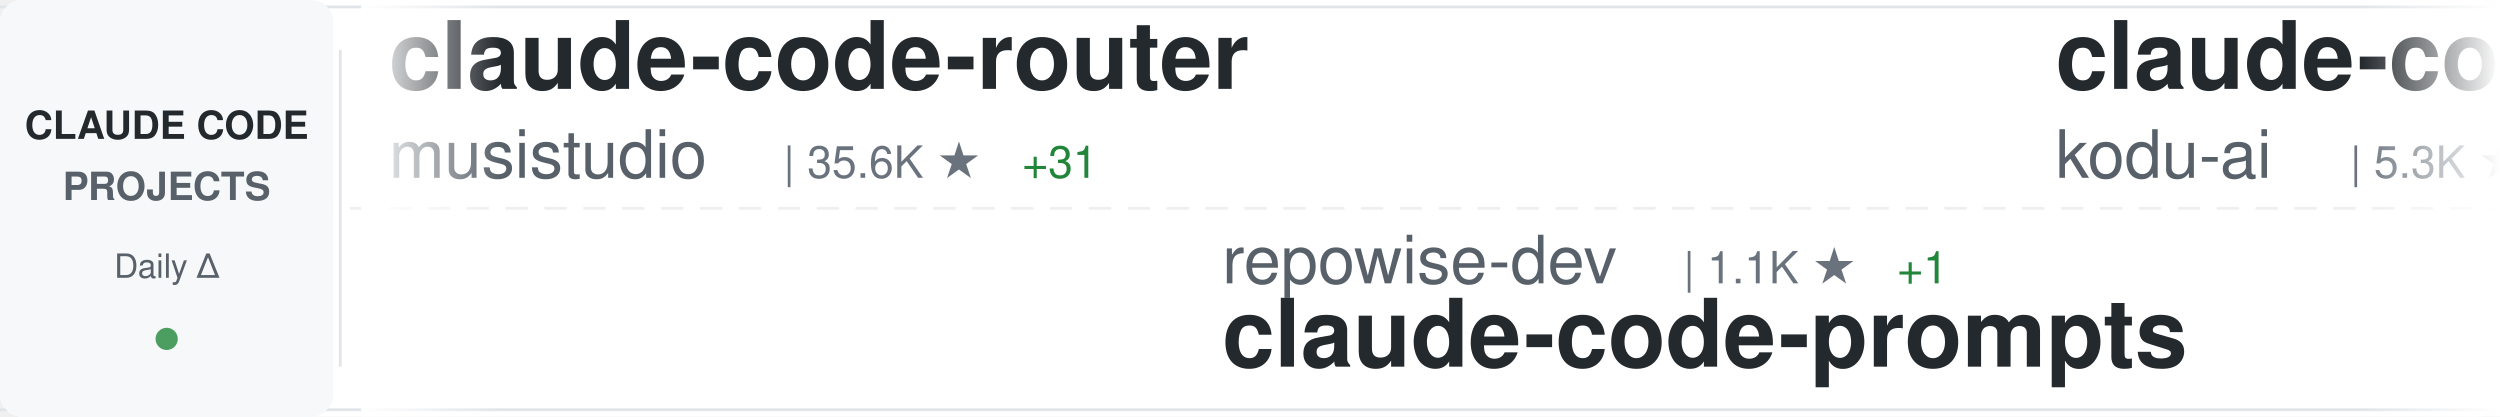
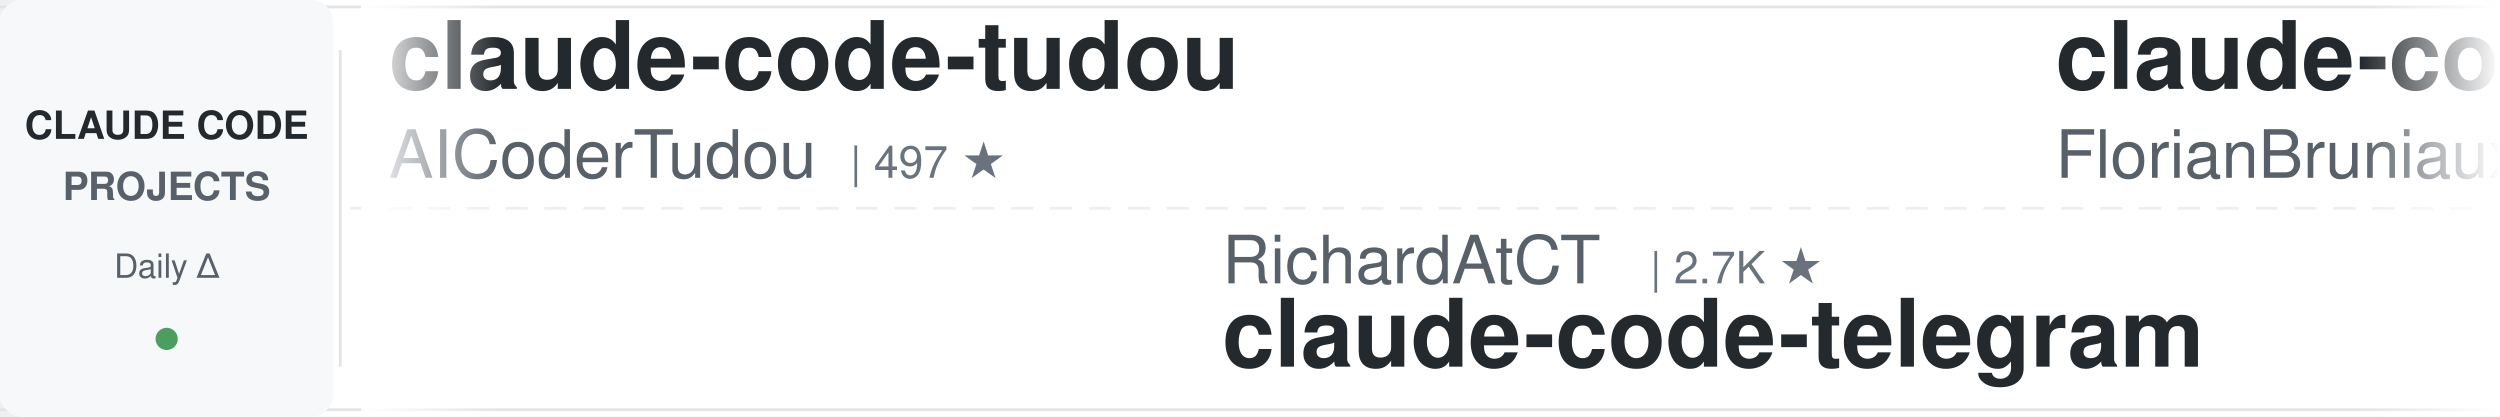
<svg xmlns="http://www.w3.org/2000/svg" width="900" height="150">
  <defs>
    <linearGradient id="awesomeLeftFade" x1="0%" y1="0%" x2="100%" y2="0%">
      <stop offset="0%" style="stop-color:#ffffff;stop-opacity:1" />
      <stop offset="100%" style="stop-color:#ffffff;stop-opacity:0" />
    </linearGradient>
    <linearGradient id="awesomeRightFade" x1="0%" y1="0%" x2="100%" y2="0%">
      <stop offset="0%" style="stop-color:#ffffff;stop-opacity:0" />
      <stop offset="100%" style="stop-color:#ffffff;stop-opacity:1" />
    </linearGradient>
  </defs>
  <rect width="900" height="150" fill="#ffffff" rx="8" />
  <rect x="0" y="2" width="900" height="1" fill="#e1e4e8" />
  <rect x="0" y="147" width="900" height="1" fill="#e1e4e8" />
  <line x1="0" y1="75" x2="900" y2="75" stroke="#e1e4e8" stroke-width="1" stroke-dasharray="8 6" opacity="0.6" />
  <rect x="0" y="0" width="120" height="150" fill="#f6f8fa" rx="8" />
  <text x="60" y="50" font-family="-apple-system, BlinkMacSystemFont, 'Segoe UI', Helvetica, Arial, sans-serif" font-size="14" font-weight="600" fill="#24292e" text-anchor="middle">CLAUDE CODE</text>
  <text x="60" y="72" font-family="-apple-system, BlinkMacSystemFont, 'Segoe UI', Helvetica, Arial, sans-serif" font-size="14" font-weight="600" fill="#586069" text-anchor="middle">PROJECTS</text>
  <text x="60" y="100" font-family="-apple-system, BlinkMacSystemFont, 'Segoe UI', Helvetica, Arial, sans-serif" font-size="12" font-weight="500" fill="#586069" text-anchor="middle">Daily Δ</text>
  <circle cx="60" cy="122" r="4" fill="#22863a" opacity="0.8" />
  <rect x="122" y="18" width="1" height="114" fill="#e1e4e8" />
  <clipPath id="awesomeTickerClip">
    <rect x="130" y="0" width="770" height="150" />
  </clipPath>
  <g clip-path="url(#awesomeTickerClip)">
    <g id="awesomeTickerItems">
      <animateTransform attributeName="transform" attributeType="XML" type="translate" from="0 0" to="-3000 0" dur="54s" repeatCount="indefinite" />
      <g transform="translate(0, 0)">
-         <text x="140" y="32" font-family="-apple-system, BlinkMacSystemFont, 'Segoe UI', Helvetica, Arial, sans-serif" font-size="34" font-weight="600" fill="#24292e">claude-code-router</text>
-         <text x="140" y="64" font-family="-apple-system, BlinkMacSystemFont, 'Segoe UI', Helvetica, Arial, sans-serif" font-size="24" font-weight="400" fill="#586069">musistudio</text>
-         <text x="282" y="64" font-family="-apple-system, BlinkMacSystemFont, 'Segoe UI', Helvetica, Arial, sans-serif" font-size="16" font-weight="500" fill="#6a737d">| 35.6K ★</text>
-         <text x="368" y="64" font-family="-apple-system, BlinkMacSystemFont, 'Segoe UI', Helvetica, Arial, sans-serif" font-size="16" font-weight="500" fill="#22863a"> +31</text>
+         <text x="140" y="32" font-family="-apple-system, BlinkMacSystemFont, 'Segoe UI', Helvetica, Arial, sans-serif" font-size="34" font-weight="600" fill="#24292e">claude-code-tudou</text>
+         <text x="140" y="64" font-family="-apple-system, BlinkMacSystemFont, 'Segoe UI', Helvetica, Arial, sans-serif" font-size="24" font-weight="400" fill="#586069">AICoderTudou</text>
+         <text x="306" y="64" font-family="-apple-system, BlinkMacSystemFont, 'Segoe UI', Helvetica, Arial, sans-serif" font-size="16" font-weight="500" fill="#6a737d">| 497 ★</text>
      </g>
      <g transform="translate(300, 0)">
-         <text x="140" y="102" font-family="-apple-system, BlinkMacSystemFont, 'Segoe UI', Helvetica, Arial, sans-serif" font-size="24" font-weight="400" fill="#586069">repowise-dev</text>
-         <text x="306" y="102" font-family="-apple-system, BlinkMacSystemFont, 'Segoe UI', Helvetica, Arial, sans-serif" font-size="16" font-weight="500" fill="#6a737d">| 1.1K ★</text>
-         <text x="383" y="102" font-family="-apple-system, BlinkMacSystemFont, 'Segoe UI', Helvetica, Arial, sans-serif" font-size="16" font-weight="500" fill="#22863a"> +1</text>
-         <text x="140" y="132" font-family="-apple-system, BlinkMacSystemFont, 'Segoe UI', Helvetica, Arial, sans-serif" font-size="34" font-weight="600" fill="#24292e">claude-code-prompts</text>
+         <text x="140" y="102" font-family="-apple-system, BlinkMacSystemFont, 'Segoe UI', Helvetica, Arial, sans-serif" font-size="24" font-weight="400" fill="#586069">RichardAtCT</text>
+         <text x="294" y="102" font-family="-apple-system, BlinkMacSystemFont, 'Segoe UI', Helvetica, Arial, sans-serif" font-size="16" font-weight="500" fill="#6a737d">| 2.7K ★</text>
+         <text x="140" y="132" font-family="-apple-system, BlinkMacSystemFont, 'Segoe UI', Helvetica, Arial, sans-serif" font-size="34" font-weight="600" fill="#24292e">claude-code-telegram</text>
      </g>
      <g transform="translate(600, 0)">
-         <text x="140" y="32" font-family="-apple-system, BlinkMacSystemFont, 'Segoe UI', Helvetica, Arial, sans-serif" font-size="34" font-weight="600" fill="#24292e">claude-coder</text>
-         <text x="140" y="64" font-family="-apple-system, BlinkMacSystemFont, 'Segoe UI', Helvetica, Arial, sans-serif" font-size="24" font-weight="400" fill="#586069">kodu-ai</text>
-         <text x="246" y="64" font-family="-apple-system, BlinkMacSystemFont, 'Segoe UI', Helvetica, Arial, sans-serif" font-size="16" font-weight="500" fill="#6a737d">| 5.3K ★</text>
+         <text x="140" y="32" font-family="-apple-system, BlinkMacSystemFont, 'Segoe UI', Helvetica, Arial, sans-serif" font-size="34" font-weight="600" fill="#24292e">claude-code-ultimate-gui...</text>
+         <text x="140" y="64" font-family="-apple-system, BlinkMacSystemFont, 'Segoe UI', Helvetica, Arial, sans-serif" font-size="24" font-weight="400" fill="#586069">FlorianBruniaux</text>
+         <text x="342" y="64" font-family="-apple-system, BlinkMacSystemFont, 'Segoe UI', Helvetica, Arial, sans-serif" font-size="16" font-weight="500" fill="#6a737d">| 5.3K ★</text>
+         <text x="419" y="64" font-family="-apple-system, BlinkMacSystemFont, 'Segoe UI', Helvetica, Arial, sans-serif" font-size="16" font-weight="500" fill="#22863a"> +14</text>
      </g>
      <g transform="translate(900, 0)">
-         <text x="140" y="102" font-family="-apple-system, BlinkMacSystemFont, 'Segoe UI', Helvetica, Arial, sans-serif" font-size="24" font-weight="400" fill="#586069">digitalsamba</text>
-         <text x="306" y="102" font-family="-apple-system, BlinkMacSystemFont, 'Segoe UI', Helvetica, Arial, sans-serif" font-size="16" font-weight="500" fill="#6a737d">| 1.7K ★</text>
-         <text x="383" y="102" font-family="-apple-system, BlinkMacSystemFont, 'Segoe UI', Helvetica, Arial, sans-serif" font-size="16" font-weight="500" fill="#22863a"> +9</text>
-         <text x="140" y="132" font-family="-apple-system, BlinkMacSystemFont, 'Segoe UI', Helvetica, Arial, sans-serif" font-size="34" font-weight="600" fill="#24292e">claude-code-video-toolki...</text>
+         <text x="140" y="102" font-family="-apple-system, BlinkMacSystemFont, 'Segoe UI', Helvetica, Arial, sans-serif" font-size="24" font-weight="400" fill="#586069">davila7</text>
+         <text x="246" y="102" font-family="-apple-system, BlinkMacSystemFont, 'Segoe UI', Helvetica, Arial, sans-serif" font-size="16" font-weight="500" fill="#6a737d">| 28.5K ★</text>
+         <text x="332" y="102" font-family="-apple-system, BlinkMacSystemFont, 'Segoe UI', Helvetica, Arial, sans-serif" font-size="16" font-weight="500" fill="#22863a"> +18</text>
+         <text x="140" y="132" font-family="-apple-system, BlinkMacSystemFont, 'Segoe UI', Helvetica, Arial, sans-serif" font-size="34" font-weight="600" fill="#24292e">claude-code-templates</text>
      </g>
      <g transform="translate(1200, 0)">
-         <text x="140" y="32" font-family="-apple-system, BlinkMacSystemFont, 'Segoe UI', Helvetica, Arial, sans-serif" font-size="34" font-weight="600" fill="#24292e">awesome-claude-code-tool...</text>
-         <text x="140" y="64" font-family="-apple-system, BlinkMacSystemFont, 'Segoe UI', Helvetica, Arial, sans-serif" font-size="24" font-weight="400" fill="#586069">rohitg00</text>
-         <text x="258" y="64" font-family="-apple-system, BlinkMacSystemFont, 'Segoe UI', Helvetica, Arial, sans-serif" font-size="16" font-weight="500" fill="#6a737d">| 2.3K ★</text>
-         <text x="335" y="64" font-family="-apple-system, BlinkMacSystemFont, 'Segoe UI', Helvetica, Arial, sans-serif" font-size="16" font-weight="500" fill="#22863a"> +8</text>
+         <text x="140" y="32" font-family="-apple-system, BlinkMacSystemFont, 'Segoe UI', Helvetica, Arial, sans-serif" font-size="34" font-weight="600" fill="#24292e">claude-code-infrastructu...</text>
+         <text x="140" y="64" font-family="-apple-system, BlinkMacSystemFont, 'Segoe UI', Helvetica, Arial, sans-serif" font-size="24" font-weight="400" fill="#586069">diet103</text>
+         <text x="246" y="64" font-family="-apple-system, BlinkMacSystemFont, 'Segoe UI', Helvetica, Arial, sans-serif" font-size="16" font-weight="500" fill="#6a737d">| 9.7K ★</text>
+         <text x="323" y="64" font-family="-apple-system, BlinkMacSystemFont, 'Segoe UI', Helvetica, Arial, sans-serif" font-size="16" font-weight="500" fill="#22863a"> +4</text>
      </g>
      <g transform="translate(1500, 0)">
+         <text x="140" y="102" font-family="-apple-system, BlinkMacSystemFont, 'Segoe UI', Helvetica, Arial, sans-serif" font-size="24" font-weight="400" fill="#586069">lorryjovens-hub</text>
+         <text x="342" y="102" font-family="-apple-system, BlinkMacSystemFont, 'Segoe UI', Helvetica, Arial, sans-serif" font-size="16" font-weight="500" fill="#6a737d">| 1.7K ★</text>
+         <text x="140" y="132" font-family="-apple-system, BlinkMacSystemFont, 'Segoe UI', Helvetica, Arial, sans-serif" font-size="34" font-weight="600" fill="#24292e">claude-code-rust</text>
+       </g>
+       <g transform="translate(1800, 0)">
+         <text x="140" y="32" font-family="-apple-system, BlinkMacSystemFont, 'Segoe UI', Helvetica, Arial, sans-serif" font-size="34" font-weight="600" fill="#24292e">sc-claude-code-files</text>
+         <text x="140" y="64" font-family="-apple-system, BlinkMacSystemFont, 'Segoe UI', Helvetica, Arial, sans-serif" font-size="24" font-weight="400" fill="#586069">https-deeplearning-ai</text>
+         <text x="414" y="64" font-family="-apple-system, BlinkMacSystemFont, 'Segoe UI', Helvetica, Arial, sans-serif" font-size="16" font-weight="500" fill="#6a737d">| 533 ★</text>
+       </g>
+       <g transform="translate(2100, 0)">
        <text x="140" y="102" font-family="-apple-system, BlinkMacSystemFont, 'Segoe UI', Helvetica, Arial, sans-serif" font-size="24" font-weight="400" fill="#586069">Maciek-roboblog</text>
        <text x="342" y="102" font-family="-apple-system, BlinkMacSystemFont, 'Segoe UI', Helvetica, Arial, sans-serif" font-size="16" font-weight="500" fill="#6a737d">| 8.4K ★</text>
-         <text x="419" y="102" font-family="-apple-system, BlinkMacSystemFont, 'Segoe UI', Helvetica, Arial, sans-serif" font-size="16" font-weight="500" fill="#22863a"> +7</text>
+         <text x="419" y="102" font-family="-apple-system, BlinkMacSystemFont, 'Segoe UI', Helvetica, Arial, sans-serif" font-size="16" font-weight="500" fill="#22863a"> +10</text>
        <text x="140" y="132" font-family="-apple-system, BlinkMacSystemFont, 'Segoe UI', Helvetica, Arial, sans-serif" font-size="34" font-weight="600" fill="#24292e">Claude-Code-Usage-Monito...</text>
      </g>
-       <g transform="translate(1800, 0)">
-         <text x="140" y="32" font-family="-apple-system, BlinkMacSystemFont, 'Segoe UI', Helvetica, Arial, sans-serif" font-size="34" font-weight="600" fill="#24292e">claude_code_src</text>
-         <text x="140" y="64" font-family="-apple-system, BlinkMacSystemFont, 'Segoe UI', Helvetica, Arial, sans-serif" font-size="24" font-weight="400" fill="#586069">ponponon</text>
-         <text x="258" y="64" font-family="-apple-system, BlinkMacSystemFont, 'Segoe UI', Helvetica, Arial, sans-serif" font-size="16" font-weight="500" fill="#6a737d">| 2.3K ★</text>
-         <text x="335" y="64" font-family="-apple-system, BlinkMacSystemFont, 'Segoe UI', Helvetica, Arial, sans-serif" font-size="16" font-weight="500" fill="#22863a"> +3</text>
-       </g>
-       <g transform="translate(2100, 0)">
-         <text x="140" y="102" font-family="-apple-system, BlinkMacSystemFont, 'Segoe UI', Helvetica, Arial, sans-serif" font-size="24" font-weight="400" fill="#586069">luyao618</text>
-         <text x="258" y="102" font-family="-apple-system, BlinkMacSystemFont, 'Segoe UI', Helvetica, Arial, sans-serif" font-size="16" font-weight="500" fill="#6a737d">| 1.6K ★</text>
-         <text x="335" y="102" font-family="-apple-system, BlinkMacSystemFont, 'Segoe UI', Helvetica, Arial, sans-serif" font-size="16" font-weight="500" fill="#22863a"> +4</text>
-         <text x="140" y="132" font-family="-apple-system, BlinkMacSystemFont, 'Segoe UI', Helvetica, Arial, sans-serif" font-size="34" font-weight="600" fill="#24292e">Claude-Code-Source-Study</text>
-       </g>
      <g transform="translate(2400, 0)">
-         <text x="140" y="32" font-family="-apple-system, BlinkMacSystemFont, 'Segoe UI', Helvetica, Arial, sans-serif" font-size="34" font-weight="600" fill="#24292e">claude-code-harness</text>
-         <text x="140" y="64" font-family="-apple-system, BlinkMacSystemFont, 'Segoe UI', Helvetica, Arial, sans-serif" font-size="24" font-weight="400" fill="#586069">Chachamaru127</text>
-         <text x="318" y="64" font-family="-apple-system, BlinkMacSystemFont, 'Segoe UI', Helvetica, Arial, sans-serif" font-size="16" font-weight="500" fill="#6a737d">| 2.9K ★</text>
-         <text x="395" y="64" font-family="-apple-system, BlinkMacSystemFont, 'Segoe UI', Helvetica, Arial, sans-serif" font-size="16" font-weight="500" fill="#22863a"> +7</text>
+         <text x="140" y="32" font-family="-apple-system, BlinkMacSystemFont, 'Segoe UI', Helvetica, Arial, sans-serif" font-size="34" font-weight="600" fill="#24292e">learn-claude-code</text>
+         <text x="140" y="64" font-family="-apple-system, BlinkMacSystemFont, 'Segoe UI', Helvetica, Arial, sans-serif" font-size="24" font-weight="400" fill="#586069">shareAI-lab</text>
+         <text x="294" y="64" font-family="-apple-system, BlinkMacSystemFont, 'Segoe UI', Helvetica, Arial, sans-serif" font-size="16" font-weight="500" fill="#6a737d">| 70.1K ★</text>
+         <text x="380" y="64" font-family="-apple-system, BlinkMacSystemFont, 'Segoe UI', Helvetica, Arial, sans-serif" font-size="16" font-weight="500" fill="#22863a"> +174</text>
      </g>
      <g transform="translate(2700, 0)">
-         <text x="140" y="102" font-family="-apple-system, BlinkMacSystemFont, 'Segoe UI', Helvetica, Arial, sans-serif" font-size="24" font-weight="400" fill="#586069">edmund-io</text>
-         <text x="270" y="102" font-family="-apple-system, BlinkMacSystemFont, 'Segoe UI', Helvetica, Arial, sans-serif" font-size="16" font-weight="500" fill="#6a737d">| 1.5K ★</text>
-         <text x="140" y="132" font-family="-apple-system, BlinkMacSystemFont, 'Segoe UI', Helvetica, Arial, sans-serif" font-size="34" font-weight="600" fill="#24292e">edmunds-claude-code</text>
+         <text x="140" y="102" font-family="-apple-system, BlinkMacSystemFont, 'Segoe UI', Helvetica, Arial, sans-serif" font-size="24" font-weight="400" fill="#586069">router-for-me</text>
+         <text x="318" y="102" font-family="-apple-system, BlinkMacSystemFont, 'Segoe UI', Helvetica, Arial, sans-serif" font-size="16" font-weight="500" fill="#6a737d">| 39.4K ★</text>
+         <text x="404" y="102" font-family="-apple-system, BlinkMacSystemFont, 'Segoe UI', Helvetica, Arial, sans-serif" font-size="16" font-weight="500" fill="#22863a"> +138</text>
+         <text x="140" y="132" font-family="-apple-system, BlinkMacSystemFont, 'Segoe UI', Helvetica, Arial, sans-serif" font-size="34" font-weight="600" fill="#24292e">CLIProxyAPI</text>
      </g>
      <g transform="translate(3000, 0)">
-         <text x="140" y="32" font-family="-apple-system, BlinkMacSystemFont, 'Segoe UI', Helvetica, Arial, sans-serif" font-size="34" font-weight="600" fill="#24292e">claude-code-router</text>
-         <text x="140" y="64" font-family="-apple-system, BlinkMacSystemFont, 'Segoe UI', Helvetica, Arial, sans-serif" font-size="24" font-weight="400" fill="#586069">musistudio</text>
-         <text x="282" y="64" font-family="-apple-system, BlinkMacSystemFont, 'Segoe UI', Helvetica, Arial, sans-serif" font-size="16" font-weight="500" fill="#6a737d">| 35.6K ★</text>
-         <text x="368" y="64" font-family="-apple-system, BlinkMacSystemFont, 'Segoe UI', Helvetica, Arial, sans-serif" font-size="16" font-weight="500" fill="#22863a"> +31</text>
+         <text x="140" y="32" font-family="-apple-system, BlinkMacSystemFont, 'Segoe UI', Helvetica, Arial, sans-serif" font-size="34" font-weight="600" fill="#24292e">claude-code-tudou</text>
+         <text x="140" y="64" font-family="-apple-system, BlinkMacSystemFont, 'Segoe UI', Helvetica, Arial, sans-serif" font-size="24" font-weight="400" fill="#586069">AICoderTudou</text>
+         <text x="306" y="64" font-family="-apple-system, BlinkMacSystemFont, 'Segoe UI', Helvetica, Arial, sans-serif" font-size="16" font-weight="500" fill="#6a737d">| 497 ★</text>
      </g>
      <g transform="translate(3300, 0)">
-         <text x="140" y="102" font-family="-apple-system, BlinkMacSystemFont, 'Segoe UI', Helvetica, Arial, sans-serif" font-size="24" font-weight="400" fill="#586069">repowise-dev</text>
-         <text x="306" y="102" font-family="-apple-system, BlinkMacSystemFont, 'Segoe UI', Helvetica, Arial, sans-serif" font-size="16" font-weight="500" fill="#6a737d">| 1.1K ★</text>
-         <text x="383" y="102" font-family="-apple-system, BlinkMacSystemFont, 'Segoe UI', Helvetica, Arial, sans-serif" font-size="16" font-weight="500" fill="#22863a"> +1</text>
-         <text x="140" y="132" font-family="-apple-system, BlinkMacSystemFont, 'Segoe UI', Helvetica, Arial, sans-serif" font-size="34" font-weight="600" fill="#24292e">claude-code-prompts</text>
+         <text x="140" y="102" font-family="-apple-system, BlinkMacSystemFont, 'Segoe UI', Helvetica, Arial, sans-serif" font-size="24" font-weight="400" fill="#586069">RichardAtCT</text>
+         <text x="294" y="102" font-family="-apple-system, BlinkMacSystemFont, 'Segoe UI', Helvetica, Arial, sans-serif" font-size="16" font-weight="500" fill="#6a737d">| 2.7K ★</text>
+         <text x="140" y="132" font-family="-apple-system, BlinkMacSystemFont, 'Segoe UI', Helvetica, Arial, sans-serif" font-size="34" font-weight="600" fill="#24292e">claude-code-telegram</text>
      </g>
      <g transform="translate(3600, 0)">
-         <text x="140" y="32" font-family="-apple-system, BlinkMacSystemFont, 'Segoe UI', Helvetica, Arial, sans-serif" font-size="34" font-weight="600" fill="#24292e">claude-coder</text>
-         <text x="140" y="64" font-family="-apple-system, BlinkMacSystemFont, 'Segoe UI', Helvetica, Arial, sans-serif" font-size="24" font-weight="400" fill="#586069">kodu-ai</text>
-         <text x="246" y="64" font-family="-apple-system, BlinkMacSystemFont, 'Segoe UI', Helvetica, Arial, sans-serif" font-size="16" font-weight="500" fill="#6a737d">| 5.3K ★</text>
+         <text x="140" y="32" font-family="-apple-system, BlinkMacSystemFont, 'Segoe UI', Helvetica, Arial, sans-serif" font-size="34" font-weight="600" fill="#24292e">claude-code-ultimate-gui...</text>
+         <text x="140" y="64" font-family="-apple-system, BlinkMacSystemFont, 'Segoe UI', Helvetica, Arial, sans-serif" font-size="24" font-weight="400" fill="#586069">FlorianBruniaux</text>
+         <text x="342" y="64" font-family="-apple-system, BlinkMacSystemFont, 'Segoe UI', Helvetica, Arial, sans-serif" font-size="16" font-weight="500" fill="#6a737d">| 5.3K ★</text>
+         <text x="419" y="64" font-family="-apple-system, BlinkMacSystemFont, 'Segoe UI', Helvetica, Arial, sans-serif" font-size="16" font-weight="500" fill="#22863a"> +14</text>
      </g>
      <g transform="translate(3900, 0)">
-         <text x="140" y="102" font-family="-apple-system, BlinkMacSystemFont, 'Segoe UI', Helvetica, Arial, sans-serif" font-size="24" font-weight="400" fill="#586069">digitalsamba</text>
-         <text x="306" y="102" font-family="-apple-system, BlinkMacSystemFont, 'Segoe UI', Helvetica, Arial, sans-serif" font-size="16" font-weight="500" fill="#6a737d">| 1.7K ★</text>
-         <text x="383" y="102" font-family="-apple-system, BlinkMacSystemFont, 'Segoe UI', Helvetica, Arial, sans-serif" font-size="16" font-weight="500" fill="#22863a"> +9</text>
-         <text x="140" y="132" font-family="-apple-system, BlinkMacSystemFont, 'Segoe UI', Helvetica, Arial, sans-serif" font-size="34" font-weight="600" fill="#24292e">claude-code-video-toolki...</text>
+         <text x="140" y="102" font-family="-apple-system, BlinkMacSystemFont, 'Segoe UI', Helvetica, Arial, sans-serif" font-size="24" font-weight="400" fill="#586069">davila7</text>
+         <text x="246" y="102" font-family="-apple-system, BlinkMacSystemFont, 'Segoe UI', Helvetica, Arial, sans-serif" font-size="16" font-weight="500" fill="#6a737d">| 28.5K ★</text>
+         <text x="332" y="102" font-family="-apple-system, BlinkMacSystemFont, 'Segoe UI', Helvetica, Arial, sans-serif" font-size="16" font-weight="500" fill="#22863a"> +18</text>
+         <text x="140" y="132" font-family="-apple-system, BlinkMacSystemFont, 'Segoe UI', Helvetica, Arial, sans-serif" font-size="34" font-weight="600" fill="#24292e">claude-code-templates</text>
      </g>
    </g>
  </g>
  <rect x="130" y="0" width="50" height="150" fill="url(#awesomeLeftFade)" />
  <rect x="850" y="0" width="50" height="150" fill="url(#awesomeRightFade)" />
</svg>
